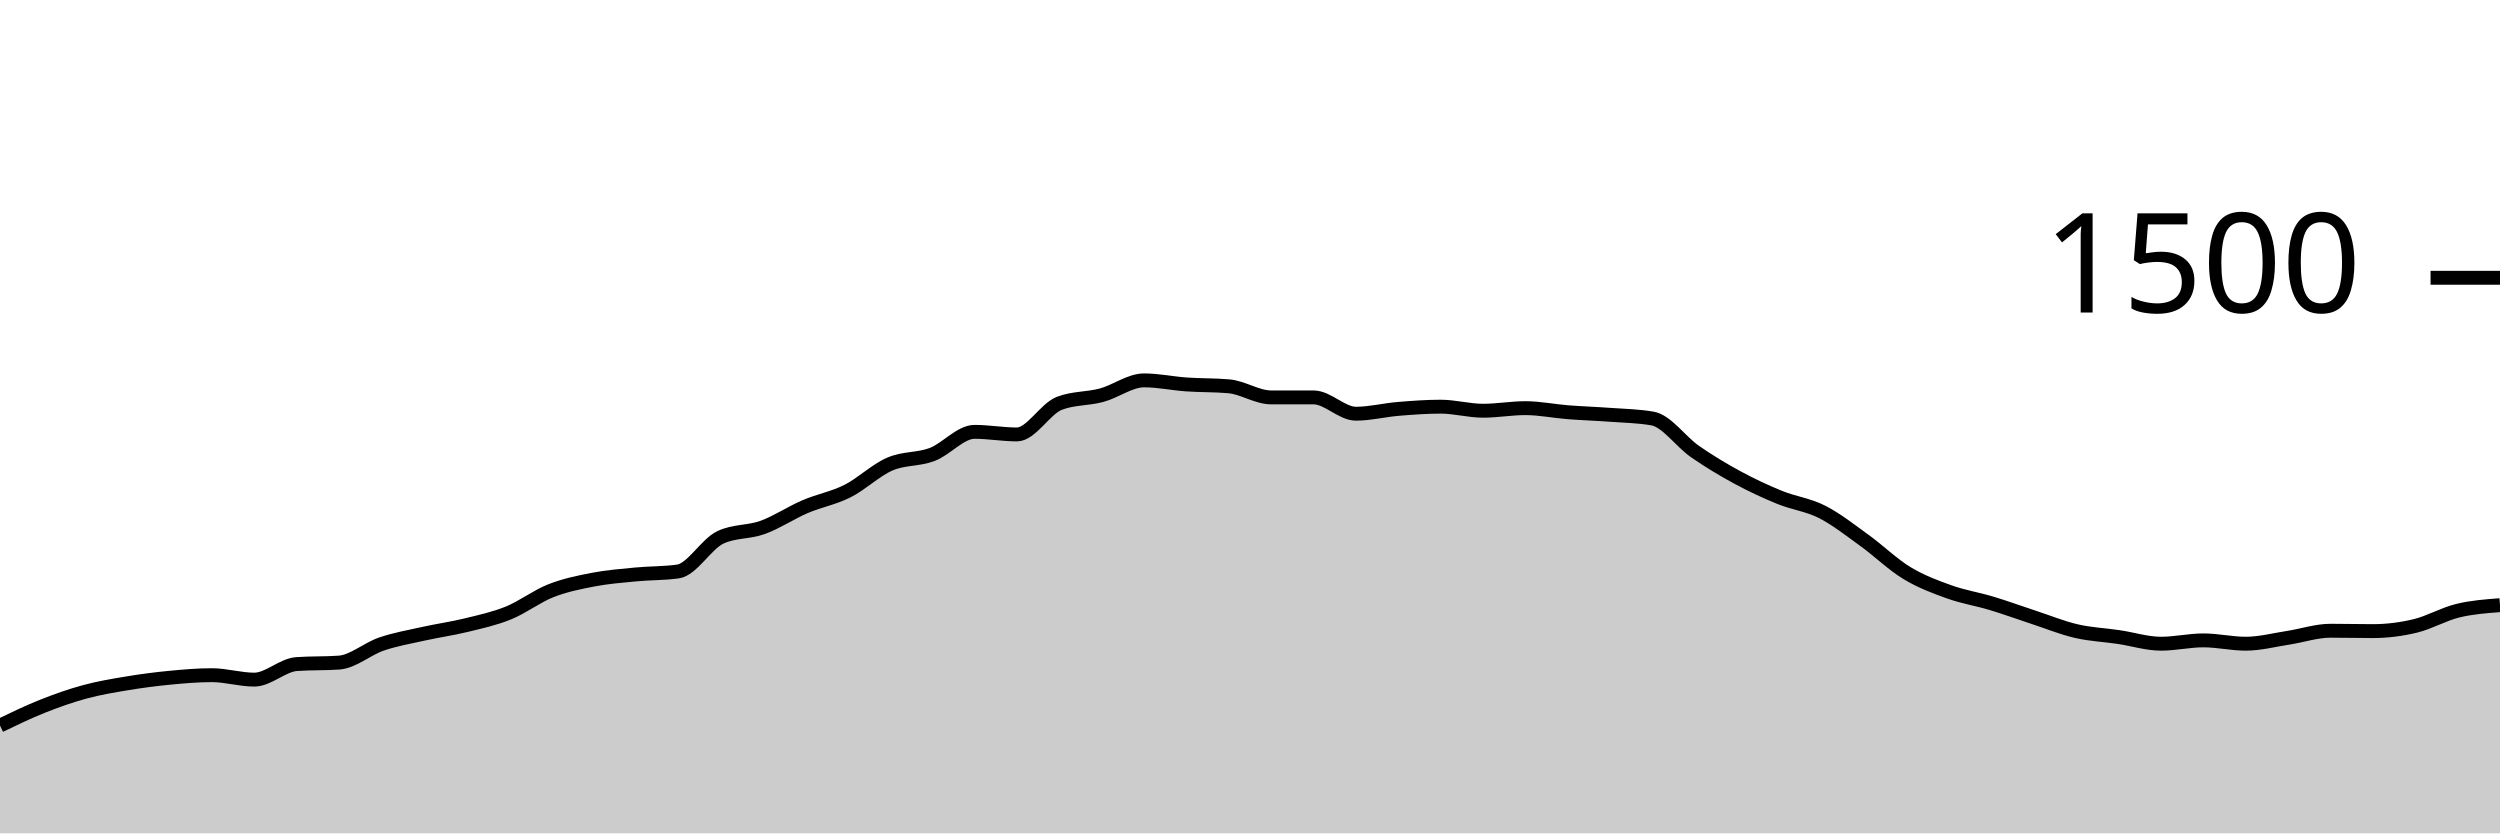
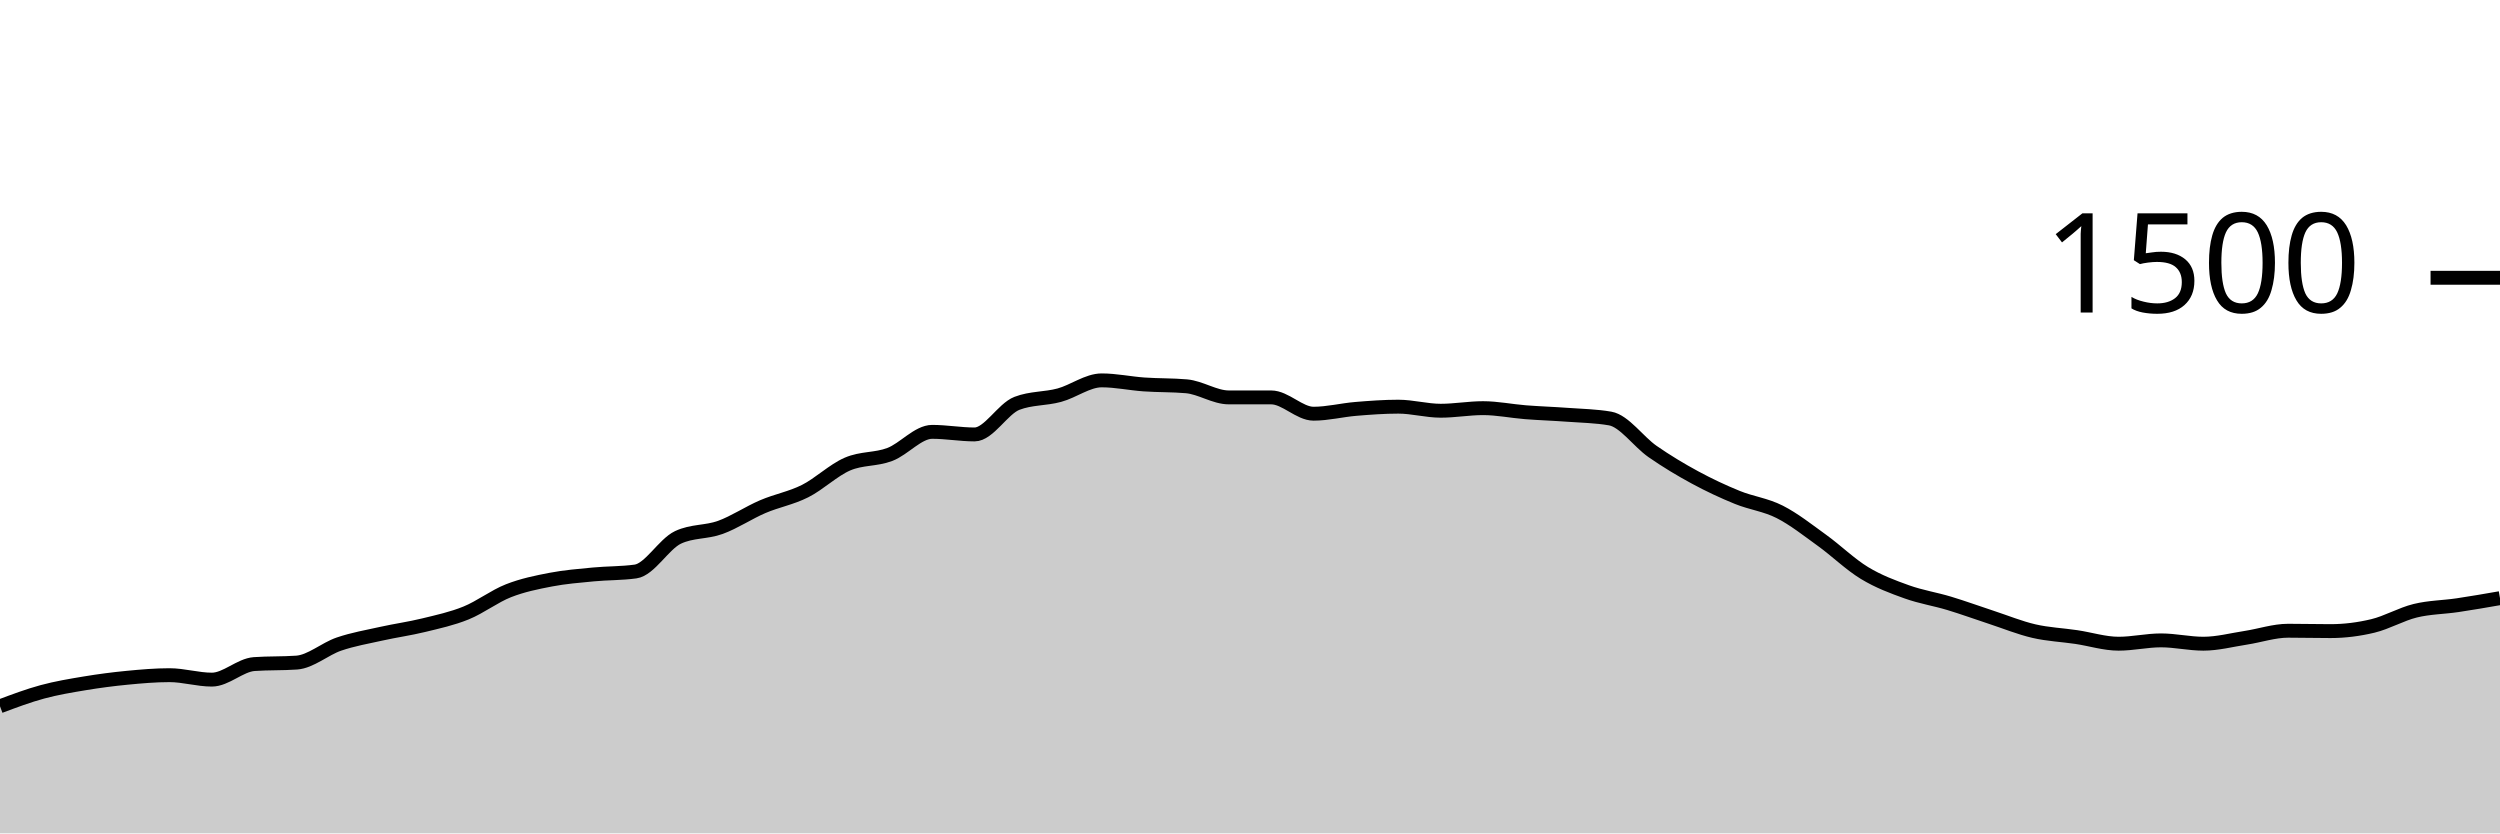
<svg xmlns="http://www.w3.org/2000/svg" viewBox="0 0 180 60">
  <g transform="translate(0,20)">
-     <path class="area" fill="rgba(0, 0, 0, 0.2)" d="M0,32.24C1.017,31.749,2.034,31.258,3.051,30.853C4.068,30.449,5.085,30.089,6.102,29.813C7.119,29.538,8.136,29.369,9.153,29.2C10.169,29.031,11.186,28.898,12.203,28.8C13.22,28.702,14.237,28.613,15.254,28.613C16.271,28.613,17.288,28.933,18.305,28.933C19.322,28.933,20.339,27.884,21.356,27.813C22.373,27.742,23.39,27.778,24.407,27.707C25.424,27.636,26.441,26.72,27.458,26.373C28.475,26.027,29.492,25.853,30.508,25.627C31.525,25.4,32.542,25.262,33.559,25.013C34.576,24.764,35.593,24.547,36.61,24.133C37.627,23.72,38.644,22.933,39.661,22.533C40.678,22.133,41.695,21.929,42.712,21.733C43.729,21.538,44.746,21.458,45.763,21.36C46.78,21.262,47.797,21.289,48.814,21.147C49.831,21.004,50.847,19.173,51.864,18.693C52.881,18.213,53.898,18.342,54.915,17.973C55.932,17.604,56.949,16.916,57.966,16.48C58.983,16.044,60,15.871,61.017,15.36C62.034,14.849,63.051,13.853,64.068,13.413C65.085,12.973,66.102,13.107,67.119,12.72C68.136,12.333,69.153,11.093,70.169,11.093C71.186,11.093,72.203,11.28,73.22,11.28C74.237,11.28,75.254,9.431,76.271,9.04C77.288,8.649,78.305,8.729,79.322,8.453C80.339,8.178,81.356,7.387,82.373,7.387C83.39,7.387,84.407,7.609,85.424,7.68C86.441,7.751,87.458,7.724,88.475,7.813C89.492,7.902,90.508,8.613,91.525,8.613C92.542,8.613,93.559,8.613,94.576,8.613C95.593,8.613,96.61,9.787,97.627,9.787C98.644,9.787,99.661,9.524,100.678,9.44C101.695,9.356,102.712,9.28,103.729,9.28C104.746,9.28,105.763,9.573,106.78,9.573C107.797,9.573,108.814,9.387,109.831,9.387C110.847,9.387,111.864,9.6,112.881,9.68C113.898,9.76,114.915,9.791,115.932,9.867C116.949,9.942,117.966,9.956,118.983,10.133C120,10.311,121.017,11.8,122.034,12.507C123.051,13.213,124.068,13.822,125.085,14.373C126.102,14.924,127.119,15.4,128.136,15.813C129.153,16.227,130.169,16.338,131.186,16.853C132.203,17.369,133.22,18.173,134.237,18.907C135.254,19.64,136.271,20.636,137.288,21.253C138.305,21.871,139.322,22.249,140.339,22.613C141.356,22.978,142.373,23.133,143.39,23.44C144.407,23.747,145.424,24.12,146.441,24.453C147.458,24.787,148.475,25.204,149.492,25.44C150.508,25.676,151.525,25.716,152.542,25.867C153.559,26.018,154.576,26.347,155.593,26.347C156.61,26.347,157.627,26.107,158.644,26.107C159.661,26.107,160.678,26.347,161.695,26.347C162.712,26.347,163.729,26.076,164.746,25.92C165.763,25.764,166.78,25.413,167.797,25.413C168.814,25.413,169.831,25.44,170.847,25.44C171.864,25.44,172.881,25.311,173.898,25.067C174.915,24.822,175.932,24.222,176.949,23.973C177.966,23.724,178.983,23.649,180,23.573L180,40C178.983,40,177.966,40,176.949,40C175.932,40,174.915,40,173.898,40C172.881,40,171.864,40,170.847,40C169.831,40,168.814,40,167.797,40C166.78,40,165.763,40,164.746,40C163.729,40,162.712,40,161.695,40C160.678,40,159.661,40,158.644,40C157.627,40,156.61,40,155.593,40C154.576,40,153.559,40,152.542,40C151.525,40,150.508,40,149.492,40C148.475,40,147.458,40,146.441,40C145.424,40,144.407,40,143.39,40C142.373,40,141.356,40,140.339,40C139.322,40,138.305,40,137.288,40C136.271,40,135.254,40,134.237,40C133.22,40,132.203,40,131.186,40C130.169,40,129.153,40,128.136,40C127.119,40,126.102,40,125.085,40C124.068,40,123.051,40,122.034,40C121.017,40,120,40,118.983,40C117.966,40,116.949,40,115.932,40C114.915,40,113.898,40,112.881,40C111.864,40,110.847,40,109.831,40C108.814,40,107.797,40,106.78,40C105.763,40,104.746,40,103.729,40C102.712,40,101.695,40,100.678,40C99.661,40,98.644,40,97.627,40C96.61,40,95.593,40,94.576,40C93.559,40,92.542,40,91.525,40C90.508,40,89.492,40,88.475,40C87.458,40,86.441,40,85.424,40C84.407,40,83.39,40,82.373,40C81.356,40,80.339,40,79.322,40C78.305,40,77.288,40,76.271,40C75.254,40,74.237,40,73.22,40C72.203,40,71.186,40,70.169,40C69.153,40,68.136,40,67.119,40C66.102,40,65.085,40,64.068,40C63.051,40,62.034,40,61.017,40C60,40,58.983,40,57.966,40C56.949,40,55.932,40,54.915,40C53.898,40,52.881,40,51.864,40C50.847,40,49.831,40,48.814,40C47.797,40,46.78,40,45.763,40C44.746,40,43.729,40,42.712,40C41.695,40,40.678,40,39.661,40C38.644,40,37.627,40,36.61,40C35.593,40,34.576,40,33.559,40C32.542,40,31.525,40,30.508,40C29.492,40,28.475,40,27.458,40C26.441,40,25.424,40,24.407,40C23.39,40,22.373,40,21.356,40C20.339,40,19.322,40,18.305,40C17.288,40,16.271,40,15.254,40C14.237,40,13.22,40,12.203,40C11.186,40,10.169,40,9.153,40C8.136,40,7.119,40,6.102,40C5.085,40,4.068,40,3.051,40C2.034,40,1.017,40,0,40Z" />
-     <path class="line" stroke="black" fill="none" d="M0,32.24C1.017,31.749,2.034,31.258,3.051,30.853C4.068,30.449,5.085,30.089,6.102,29.813C7.119,29.538,8.136,29.369,9.153,29.2C10.169,29.031,11.186,28.898,12.203,28.8C13.22,28.702,14.237,28.613,15.254,28.613C16.271,28.613,17.288,28.933,18.305,28.933C19.322,28.933,20.339,27.884,21.356,27.813C22.373,27.742,23.39,27.778,24.407,27.707C25.424,27.636,26.441,26.72,27.458,26.373C28.475,26.027,29.492,25.853,30.508,25.627C31.525,25.4,32.542,25.262,33.559,25.013C34.576,24.764,35.593,24.547,36.61,24.133C37.627,23.72,38.644,22.933,39.661,22.533C40.678,22.133,41.695,21.929,42.712,21.733C43.729,21.538,44.746,21.458,45.763,21.36C46.78,21.262,47.797,21.289,48.814,21.147C49.831,21.004,50.847,19.173,51.864,18.693C52.881,18.213,53.898,18.342,54.915,17.973C55.932,17.604,56.949,16.916,57.966,16.48C58.983,16.044,60,15.871,61.017,15.36C62.034,14.849,63.051,13.853,64.068,13.413C65.085,12.973,66.102,13.107,67.119,12.72C68.136,12.333,69.153,11.093,70.169,11.093C71.186,11.093,72.203,11.28,73.22,11.28C74.237,11.28,75.254,9.431,76.271,9.04C77.288,8.649,78.305,8.729,79.322,8.453C80.339,8.178,81.356,7.387,82.373,7.387C83.39,7.387,84.407,7.609,85.424,7.68C86.441,7.751,87.458,7.724,88.475,7.813C89.492,7.902,90.508,8.613,91.525,8.613C92.542,8.613,93.559,8.613,94.576,8.613C95.593,8.613,96.61,9.787,97.627,9.787C98.644,9.787,99.661,9.524,100.678,9.44C101.695,9.356,102.712,9.28,103.729,9.28C104.746,9.28,105.763,9.573,106.78,9.573C107.797,9.573,108.814,9.387,109.831,9.387C110.847,9.387,111.864,9.6,112.881,9.68C113.898,9.76,114.915,9.791,115.932,9.867C116.949,9.942,117.966,9.956,118.983,10.133C120,10.311,121.017,11.8,122.034,12.507C123.051,13.213,124.068,13.822,125.085,14.373C126.102,14.924,127.119,15.4,128.136,15.813C129.153,16.227,130.169,16.338,131.186,16.853C132.203,17.369,133.22,18.173,134.237,18.907C135.254,19.64,136.271,20.636,137.288,21.253C138.305,21.871,139.322,22.249,140.339,22.613C141.356,22.978,142.373,23.133,143.39,23.44C144.407,23.747,145.424,24.12,146.441,24.453C147.458,24.787,148.475,25.204,149.492,25.44C150.508,25.676,151.525,25.716,152.542,25.867C153.559,26.018,154.576,26.347,155.593,26.347C156.61,26.347,157.627,26.107,158.644,26.107C159.661,26.107,160.678,26.347,161.695,26.347C162.712,26.347,163.729,26.076,164.746,25.92C165.763,25.764,166.78,25.413,167.797,25.413C168.814,25.413,169.831,25.44,170.847,25.44C171.864,25.44,172.881,25.311,173.898,25.067C174.915,24.822,175.932,24.222,176.949,23.973C177.966,23.724,178.983,23.649,180,23.573" />
+     <path class="area" fill="rgba(0, 0, 0, 0.2)" d="M0,30.853C1.017,30.471,2.034,30.089,3.051,29.813C4.068,29.538,5.085,29.369,6.102,29.2C7.119,29.031,8.136,28.898,9.153,28.8C10.169,28.702,11.186,28.613,12.203,28.613C13.22,28.613,14.237,28.933,15.254,28.933C16.271,28.933,17.288,27.884,18.305,27.813C19.322,27.742,20.339,27.778,21.356,27.707C22.373,27.636,23.39,26.72,24.407,26.373C25.424,26.027,26.441,25.853,27.458,25.627C28.475,25.4,29.492,25.262,30.508,25.013C31.525,24.764,32.542,24.547,33.559,24.133C34.576,23.72,35.593,22.933,36.61,22.533C37.627,22.133,38.644,21.929,39.661,21.733C40.678,21.538,41.695,21.458,42.712,21.36C43.729,21.262,44.746,21.289,45.763,21.147C46.78,21.004,47.797,19.173,48.814,18.693C49.831,18.213,50.847,18.342,51.864,17.973C52.881,17.604,53.898,16.916,54.915,16.48C55.932,16.044,56.949,15.871,57.966,15.36C58.983,14.849,60,13.853,61.017,13.413C62.034,12.973,63.051,13.107,64.068,12.72C65.085,12.333,66.102,11.093,67.119,11.093C68.136,11.093,69.153,11.28,70.169,11.28C71.186,11.28,72.203,9.431,73.22,9.04C74.237,8.649,75.254,8.729,76.271,8.453C77.288,8.178,78.305,7.387,79.322,7.387C80.339,7.387,81.356,7.609,82.373,7.68C83.39,7.751,84.407,7.724,85.424,7.813C86.441,7.902,87.458,8.613,88.475,8.613C89.492,8.613,90.508,8.613,91.525,8.613C92.542,8.613,93.559,9.787,94.576,9.787C95.593,9.787,96.61,9.524,97.627,9.44C98.644,9.356,99.661,9.28,100.678,9.28C101.695,9.28,102.712,9.573,103.729,9.573C104.746,9.573,105.763,9.387,106.78,9.387C107.797,9.387,108.814,9.6,109.831,9.68C110.847,9.76,111.864,9.791,112.881,9.867C113.898,9.942,114.915,9.956,115.932,10.133C116.949,10.311,117.966,11.8,118.983,12.507C120,13.213,121.017,13.822,122.034,14.373C123.051,14.924,124.068,15.4,125.085,15.813C126.102,16.227,127.119,16.338,128.136,16.853C129.153,17.369,130.169,18.173,131.186,18.907C132.203,19.64,133.22,20.636,134.237,21.253C135.254,21.871,136.271,22.249,137.288,22.613C138.305,22.978,139.322,23.133,140.339,23.44C141.356,23.747,142.373,24.12,143.39,24.453C144.407,24.787,145.424,25.204,146.441,25.44C147.458,25.676,148.475,25.716,149.492,25.867C150.508,26.018,151.525,26.347,152.542,26.347C153.559,26.347,154.576,26.107,155.593,26.107C156.61,26.107,157.627,26.347,158.644,26.347C159.661,26.347,160.678,26.076,161.695,25.92C162.712,25.764,163.729,25.413,164.746,25.413C165.763,25.413,166.78,25.44,167.797,25.44C168.814,25.44,169.831,25.311,170.847,25.067C171.864,24.822,172.881,24.222,173.898,23.973C174.915,23.724,175.932,23.724,176.949,23.573C177.966,23.422,178.983,23.244,180,23.067L180,40C178.983,40,177.966,40,176.949,40C175.932,40,174.915,40,173.898,40C172.881,40,171.864,40,170.847,40C169.831,40,168.814,40,167.797,40C166.78,40,165.763,40,164.746,40C163.729,40,162.712,40,161.695,40C160.678,40,159.661,40,158.644,40C157.627,40,156.61,40,155.593,40C154.576,40,153.559,40,152.542,40C151.525,40,150.508,40,149.492,40C148.475,40,147.458,40,146.441,40C145.424,40,144.407,40,143.39,40C142.373,40,141.356,40,140.339,40C139.322,40,138.305,40,137.288,40C136.271,40,135.254,40,134.237,40C133.22,40,132.203,40,131.186,40C130.169,40,129.153,40,128.136,40C127.119,40,126.102,40,125.085,40C124.068,40,123.051,40,122.034,40C121.017,40,120,40,118.983,40C117.966,40,116.949,40,115.932,40C114.915,40,113.898,40,112.881,40C111.864,40,110.847,40,109.831,40C108.814,40,107.797,40,106.78,40C105.763,40,104.746,40,103.729,40C102.712,40,101.695,40,100.678,40C99.661,40,98.644,40,97.627,40C96.61,40,95.593,40,94.576,40C93.559,40,92.542,40,91.525,40C90.508,40,89.492,40,88.475,40C87.458,40,86.441,40,85.424,40C84.407,40,83.39,40,82.373,40C81.356,40,80.339,40,79.322,40C78.305,40,77.288,40,76.271,40C75.254,40,74.237,40,73.22,40C72.203,40,71.186,40,70.169,40C69.153,40,68.136,40,67.119,40C66.102,40,65.085,40,64.068,40C63.051,40,62.034,40,61.017,40C60,40,58.983,40,57.966,40C56.949,40,55.932,40,54.915,40C53.898,40,52.881,40,51.864,40C50.847,40,49.831,40,48.814,40C47.797,40,46.78,40,45.763,40C44.746,40,43.729,40,42.712,40C41.695,40,40.678,40,39.661,40C38.644,40,37.627,40,36.61,40C35.593,40,34.576,40,33.559,40C32.542,40,31.525,40,30.508,40C29.492,40,28.475,40,27.458,40C26.441,40,25.424,40,24.407,40C23.39,40,22.373,40,21.356,40C20.339,40,19.322,40,18.305,40C17.288,40,16.271,40,15.254,40C14.237,40,13.22,40,12.203,40C11.186,40,10.169,40,9.153,40C8.136,40,7.119,40,6.102,40C5.085,40,4.068,40,3.051,40C2.034,40,1.017,40,0,40Z" />
+     <path class="line" stroke="black" fill="none" d="M0,30.853C1.017,30.471,2.034,30.089,3.051,29.813C4.068,29.538,5.085,29.369,6.102,29.2C7.119,29.031,8.136,28.898,9.153,28.8C10.169,28.702,11.186,28.613,12.203,28.613C13.22,28.613,14.237,28.933,15.254,28.933C16.271,28.933,17.288,27.884,18.305,27.813C19.322,27.742,20.339,27.778,21.356,27.707C22.373,27.636,23.39,26.72,24.407,26.373C25.424,26.027,26.441,25.853,27.458,25.627C28.475,25.4,29.492,25.262,30.508,25.013C31.525,24.764,32.542,24.547,33.559,24.133C34.576,23.72,35.593,22.933,36.61,22.533C37.627,22.133,38.644,21.929,39.661,21.733C40.678,21.538,41.695,21.458,42.712,21.36C43.729,21.262,44.746,21.289,45.763,21.147C46.78,21.004,47.797,19.173,48.814,18.693C49.831,18.213,50.847,18.342,51.864,17.973C52.881,17.604,53.898,16.916,54.915,16.48C55.932,16.044,56.949,15.871,57.966,15.36C58.983,14.849,60,13.853,61.017,13.413C62.034,12.973,63.051,13.107,64.068,12.72C65.085,12.333,66.102,11.093,67.119,11.093C68.136,11.093,69.153,11.28,70.169,11.28C71.186,11.28,72.203,9.431,73.22,9.04C74.237,8.649,75.254,8.729,76.271,8.453C77.288,8.178,78.305,7.387,79.322,7.387C80.339,7.387,81.356,7.609,82.373,7.68C83.39,7.751,84.407,7.724,85.424,7.813C86.441,7.902,87.458,8.613,88.475,8.613C89.492,8.613,90.508,8.613,91.525,8.613C92.542,8.613,93.559,9.787,94.576,9.787C95.593,9.787,96.61,9.524,97.627,9.44C98.644,9.356,99.661,9.28,100.678,9.28C101.695,9.28,102.712,9.573,103.729,9.573C104.746,9.573,105.763,9.387,106.78,9.387C107.797,9.387,108.814,9.6,109.831,9.68C110.847,9.76,111.864,9.791,112.881,9.867C113.898,9.942,114.915,9.956,115.932,10.133C116.949,10.311,117.966,11.8,118.983,12.507C120,13.213,121.017,13.822,122.034,14.373C123.051,14.924,124.068,15.4,125.085,15.813C126.102,16.227,127.119,16.338,128.136,16.853C129.153,17.369,130.169,18.173,131.186,18.907C132.203,19.64,133.22,20.636,134.237,21.253C135.254,21.871,136.271,22.249,137.288,22.613C138.305,22.978,139.322,23.133,140.339,23.44C141.356,23.747,142.373,24.12,143.39,24.453C144.407,24.787,145.424,25.204,146.441,25.44C147.458,25.676,148.475,25.716,149.492,25.867C150.508,26.018,151.525,26.347,152.542,26.347C153.559,26.347,154.576,26.107,155.593,26.107C156.61,26.107,157.627,26.347,158.644,26.347C159.661,26.347,160.678,26.076,161.695,25.92C162.712,25.764,163.729,25.413,164.746,25.413C165.763,25.413,166.78,25.44,167.797,25.44C168.814,25.44,169.831,25.311,170.847,25.067C171.864,24.822,172.881,24.222,173.898,23.973C174.915,23.724,175.932,23.724,176.949,23.573C177.966,23.422,178.983,23.244,180,23.067" />
    <path class="axis-ceiling" stroke-width="1" stroke="black" fill="none" d="M175,0L180,0" />
    <text class="axis-ceiling-label" font-family="sans-serif" text-anchor="end" font-size="10px" x="170" y="2.5">1500</text>
  </g>
</svg>
